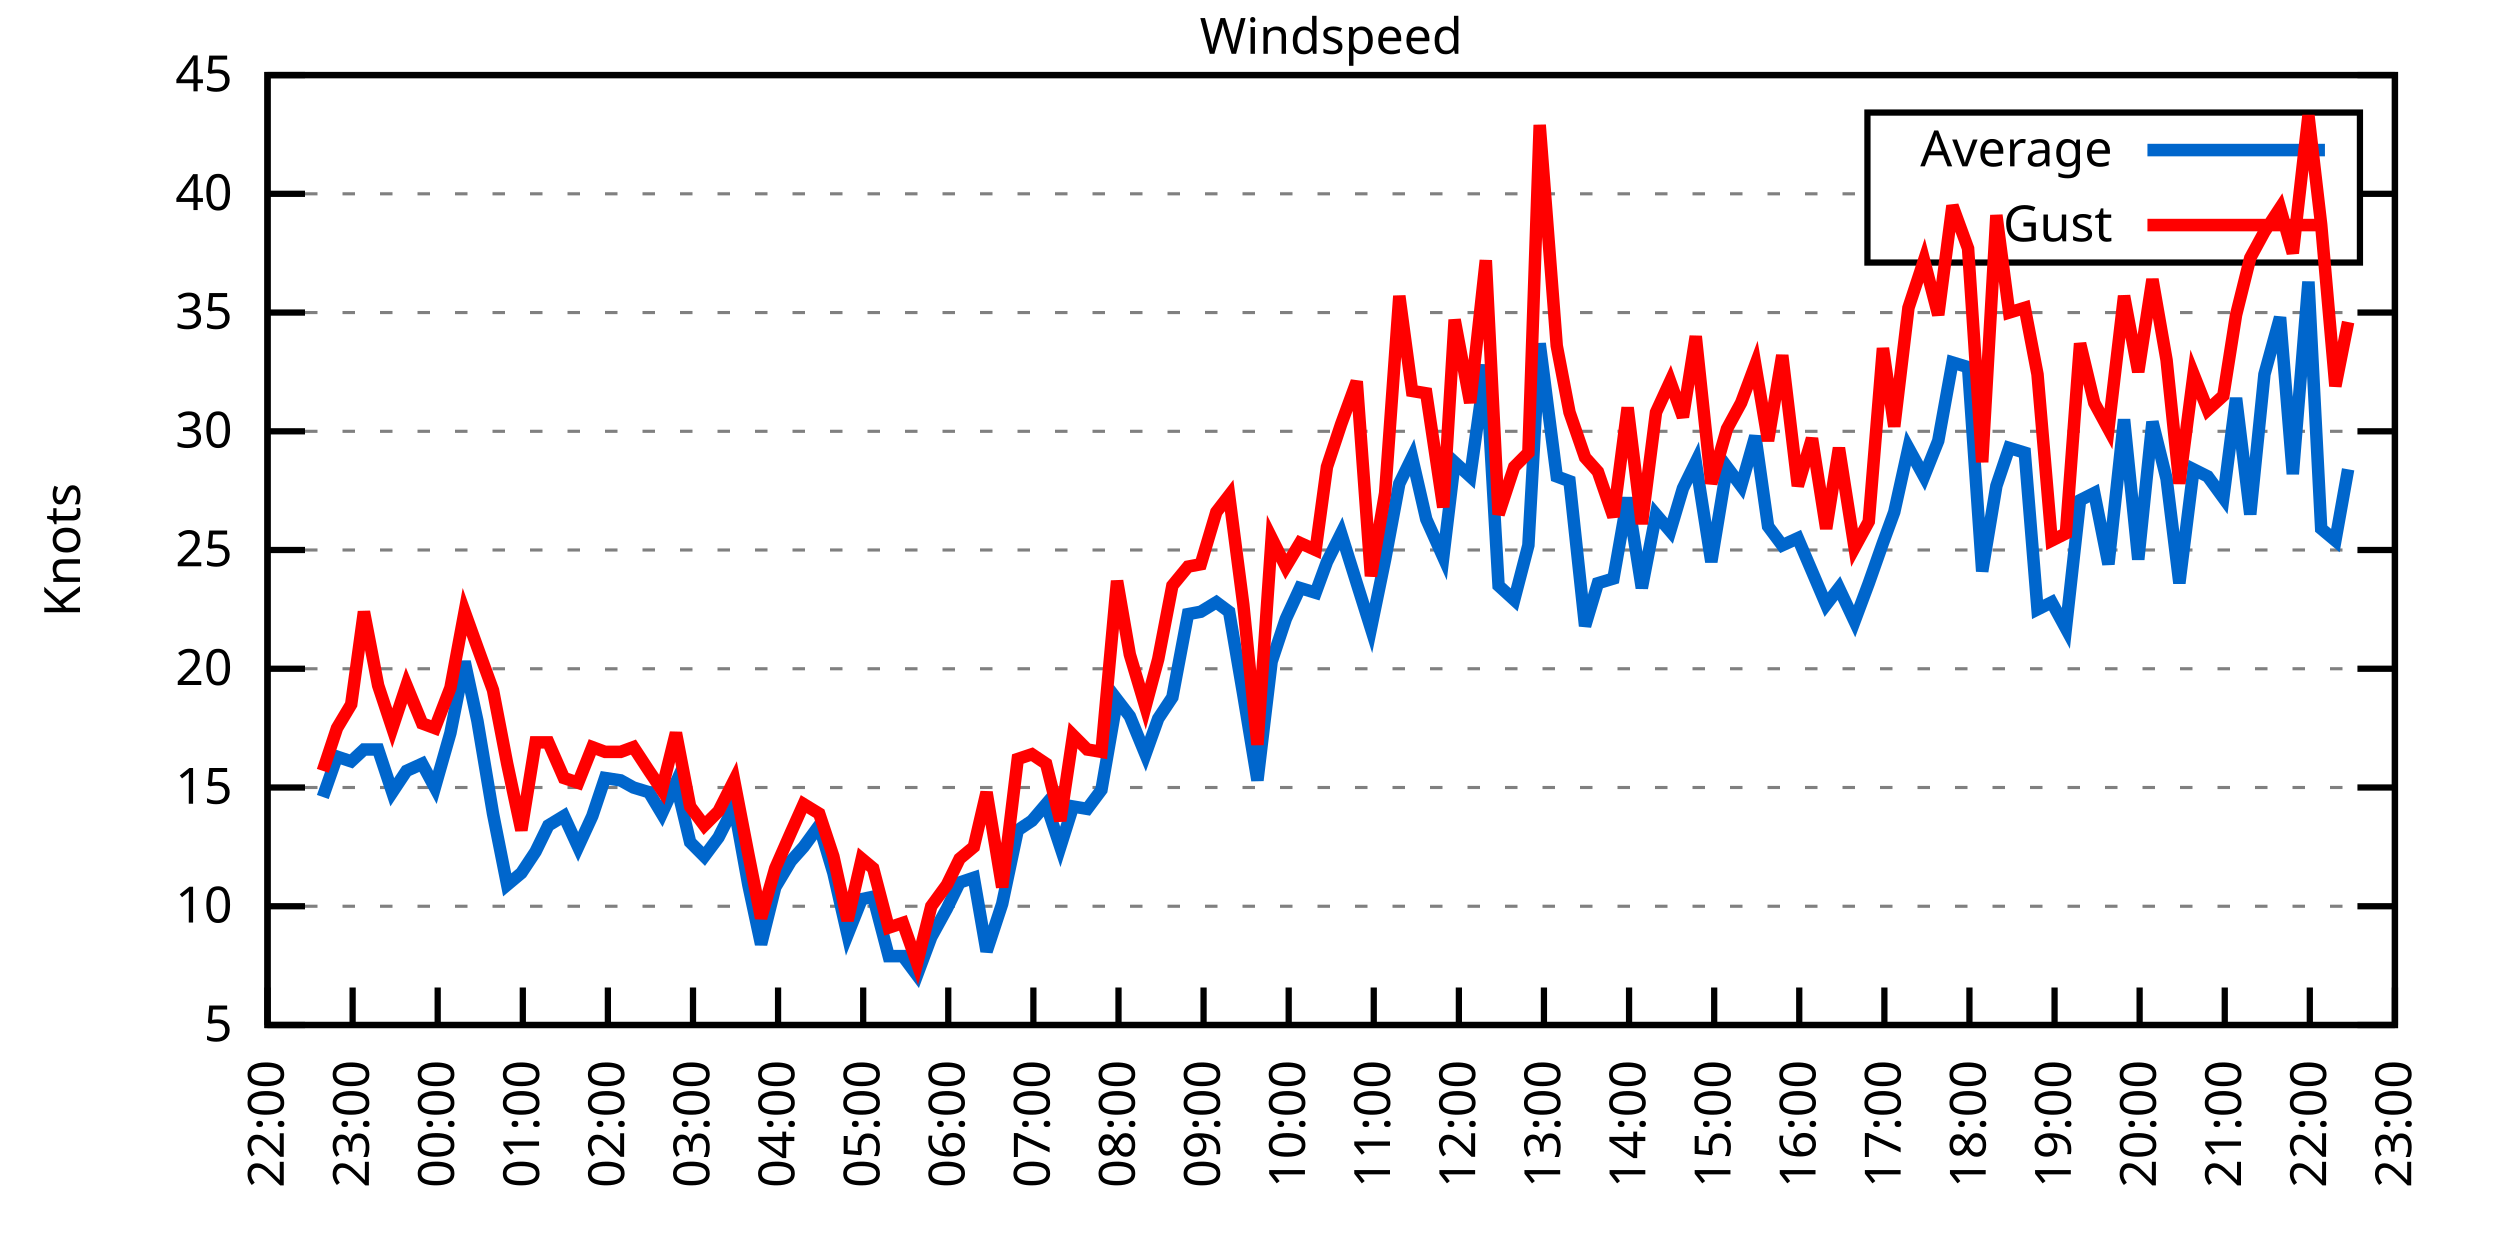
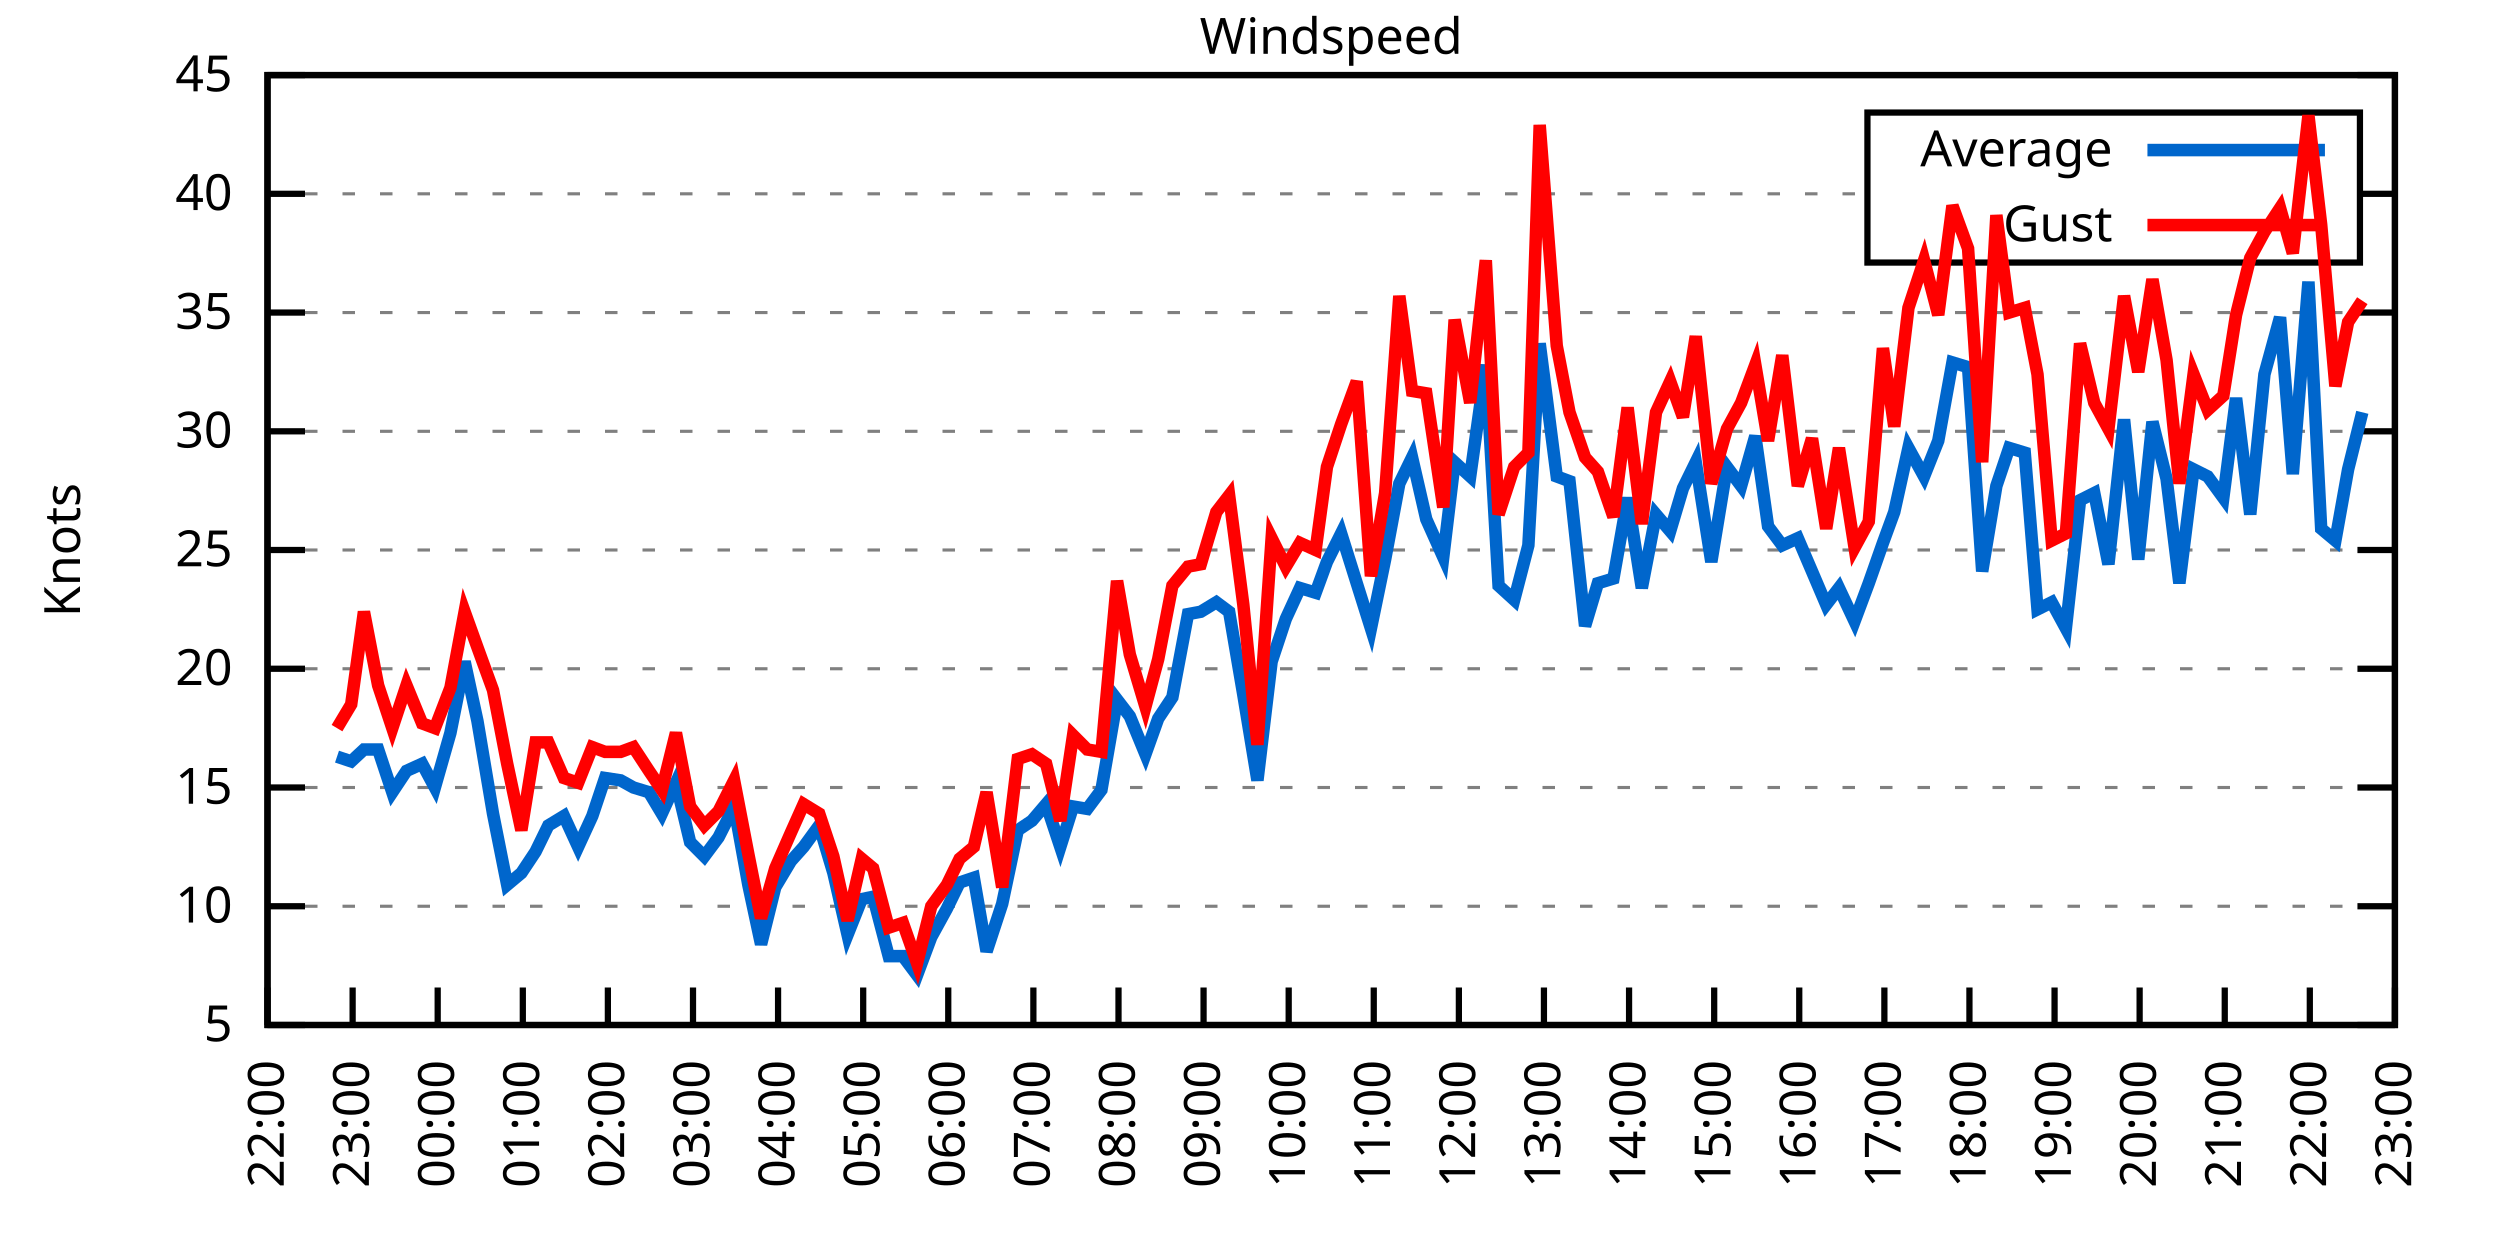
<svg xmlns="http://www.w3.org/2000/svg" xmlns:xlink="http://www.w3.org/1999/xlink" width="400" height="200" viewBox="0 0 400 200">
  <g id="gnuplot_canvas">
    <rect x="0" y="0" width="400" height="200" fill="none" />
    <defs>
      <circle id="gpDot" r="0.5" stroke-width="0.5" stroke="currentColor" />
      <path id="gpPt0" stroke-width="0.333" stroke="currentColor" d="M-1,0 h2 M0,-1 v2" />
      <path id="gpPt1" stroke-width="0.333" stroke="currentColor" d="M-1,-1 L1,1 M1,-1 L-1,1" />
      <path id="gpPt2" stroke-width="0.333" stroke="currentColor" d="M-1,0 L1,0 M0,-1 L0,1 M-1,-1 L1,1 M-1,1 L1,-1" />
      <rect id="gpPt3" stroke-width="0.333" stroke="currentColor" x="-1" y="-1" width="2" height="2" />
      <rect id="gpPt4" stroke-width="0.333" stroke="currentColor" fill="currentColor" x="-1" y="-1" width="2" height="2" />
      <circle id="gpPt5" stroke-width="0.333" stroke="currentColor" cx="0" cy="0" r="1" />
      <use xlink:href="#gpPt5" id="gpPt6" fill="currentColor" stroke="none" />
      <path id="gpPt7" stroke-width="0.333" stroke="currentColor" d="M0,-1.33 L-1.33,0.67 L1.33,0.67 z" />
      <use xlink:href="#gpPt7" id="gpPt8" fill="currentColor" stroke="none" />
      <use xlink:href="#gpPt7" id="gpPt9" stroke="currentColor" transform="rotate(180)" />
      <use xlink:href="#gpPt9" id="gpPt10" fill="currentColor" stroke="none" />
      <use xlink:href="#gpPt3" id="gpPt11" stroke="currentColor" transform="rotate(45)" />
      <use xlink:href="#gpPt11" id="gpPt12" fill="currentColor" stroke="none" />
      <path id="gpPt13" stroke-width="0.333" stroke="currentColor" d="M0,1.330 L1.265,0.411 L0.782,-1.067 L-0.782,-1.076 L-1.265,0.411 z" />
      <use xlink:href="#gpPt13" id="gpPt14" fill="currentColor" stroke="none" />
      <filter id="textbox" filterUnits="objectBoundingBox" x="0" y="0" height="1" width="1">
        <feFlood flood-color="white" flood-opacity="1" result="bgnd" />
        <feComposite in="SourceGraphic" in2="bgnd" operator="atop" />
      </filter>
      <filter id="greybox" filterUnits="objectBoundingBox" x="0" y="0" height="1" width="1">
        <feFlood flood-color="lightgrey" flood-opacity="1" result="grey" />
        <feComposite in="SourceGraphic" in2="grey" operator="atop" />
      </filter>
    </defs>
    <g fill="none" color="white" stroke="currentColor" stroke-width="1.00" stroke-linecap="butt" stroke-linejoin="miter">
</g>
    <g fill="none" color="black" stroke="currentColor" stroke-width="1.00" stroke-linecap="butt" stroke-linejoin="miter">
      <g stroke="none" shape-rendering="crispEdges">
        <polygon fill="rgb(255, 255, 255)" points="42.80,164.00 383.18,164.00 383.18,12.02 42.80,12.02 " />
      </g>
    </g>
    <g fill="none" color="black" stroke="currentColor" stroke-width="1.00" stroke-linecap="butt" stroke-linejoin="miter">
</g>
    <g fill="none" color="black" stroke="black" stroke-width="0.50" stroke-linecap="butt" stroke-linejoin="miter">
</g>
    <g fill="none" color="gray" stroke="currentColor" stroke-width="0.50" stroke-linecap="butt" stroke-linejoin="miter">
      <path stroke="gray" stroke-dasharray="2,4" class="gridline" d="M42.80,164.00 L383.19,164.00  " />
    </g>
    <g fill="none" color="gray" stroke="gray" stroke-width="1.00" stroke-linecap="butt" stroke-linejoin="miter">
</g>
    <g fill="none" color="black" stroke="currentColor" stroke-width="1.00" stroke-linecap="butt" stroke-linejoin="miter">
      <path stroke="black" d="M42.80,164.00 L48.80,164.00 M383.19,164.00 L377.19,164.00  " />
      <g transform="translate(37.20,166.60)" stroke="none" fill="black" font-family="Sans" font-size="8.00" text-anchor="end">
        <text>
          <tspan font-family="Sans"> 5</tspan>
        </text>
      </g>
    </g>
    <g fill="none" color="black" stroke="currentColor" stroke-width="1.00" stroke-linecap="butt" stroke-linejoin="miter">
</g>
    <g fill="none" color="black" stroke="black" stroke-width="0.50" stroke-linecap="butt" stroke-linejoin="miter">
</g>
    <g fill="none" color="gray" stroke="currentColor" stroke-width="0.50" stroke-linecap="butt" stroke-linejoin="miter">
      <path stroke="gray" stroke-dasharray="2,4" class="gridline" d="M42.80,145.00 L383.19,145.00  " />
    </g>
    <g fill="none" color="gray" stroke="gray" stroke-width="1.00" stroke-linecap="butt" stroke-linejoin="miter">
</g>
    <g fill="none" color="black" stroke="currentColor" stroke-width="1.00" stroke-linecap="butt" stroke-linejoin="miter">
      <path stroke="black" d="M42.80,145.00 L48.80,145.00 M383.19,145.00 L377.19,145.00  " />
      <g transform="translate(37.20,147.60)" stroke="none" fill="black" font-family="Sans" font-size="8.00" text-anchor="end">
        <text>
          <tspan font-family="Sans"> 10</tspan>
        </text>
      </g>
    </g>
    <g fill="none" color="black" stroke="currentColor" stroke-width="1.00" stroke-linecap="butt" stroke-linejoin="miter">
</g>
    <g fill="none" color="black" stroke="black" stroke-width="0.50" stroke-linecap="butt" stroke-linejoin="miter">
</g>
    <g fill="none" color="gray" stroke="currentColor" stroke-width="0.50" stroke-linecap="butt" stroke-linejoin="miter">
      <path stroke="gray" stroke-dasharray="2,4" class="gridline" d="M42.80,126.00 L383.19,126.00  " />
    </g>
    <g fill="none" color="gray" stroke="gray" stroke-width="1.00" stroke-linecap="butt" stroke-linejoin="miter">
</g>
    <g fill="none" color="black" stroke="currentColor" stroke-width="1.00" stroke-linecap="butt" stroke-linejoin="miter">
      <path stroke="black" d="M42.80,126.00 L48.80,126.00 M383.19,126.00 L377.19,126.00  " />
      <g transform="translate(37.20,128.60)" stroke="none" fill="black" font-family="Sans" font-size="8.00" text-anchor="end">
        <text>
          <tspan font-family="Sans"> 15</tspan>
        </text>
      </g>
    </g>
    <g fill="none" color="black" stroke="currentColor" stroke-width="1.00" stroke-linecap="butt" stroke-linejoin="miter">
</g>
    <g fill="none" color="black" stroke="black" stroke-width="0.50" stroke-linecap="butt" stroke-linejoin="miter">
</g>
    <g fill="none" color="gray" stroke="currentColor" stroke-width="0.50" stroke-linecap="butt" stroke-linejoin="miter">
      <path stroke="gray" stroke-dasharray="2,4" class="gridline" d="M42.80,107.00 L383.19,107.00  " />
    </g>
    <g fill="none" color="gray" stroke="gray" stroke-width="1.00" stroke-linecap="butt" stroke-linejoin="miter">
</g>
    <g fill="none" color="black" stroke="currentColor" stroke-width="1.00" stroke-linecap="butt" stroke-linejoin="miter">
      <path stroke="black" d="M42.80,107.00 L48.80,107.00 M383.19,107.00 L377.19,107.00  " />
      <g transform="translate(37.20,109.60)" stroke="none" fill="black" font-family="Sans" font-size="8.00" text-anchor="end">
        <text>
          <tspan font-family="Sans"> 20</tspan>
        </text>
      </g>
    </g>
    <g fill="none" color="black" stroke="currentColor" stroke-width="1.00" stroke-linecap="butt" stroke-linejoin="miter">
</g>
    <g fill="none" color="black" stroke="black" stroke-width="0.50" stroke-linecap="butt" stroke-linejoin="miter">
</g>
    <g fill="none" color="gray" stroke="currentColor" stroke-width="0.50" stroke-linecap="butt" stroke-linejoin="miter">
      <path stroke="gray" stroke-dasharray="2,4" class="gridline" d="M42.80,88.00 L383.19,88.00  " />
    </g>
    <g fill="none" color="gray" stroke="gray" stroke-width="1.00" stroke-linecap="butt" stroke-linejoin="miter">
</g>
    <g fill="none" color="black" stroke="currentColor" stroke-width="1.00" stroke-linecap="butt" stroke-linejoin="miter">
      <path stroke="black" d="M42.80,88.00 L48.80,88.00 M383.19,88.00 L377.19,88.00  " />
      <g transform="translate(37.20,90.60)" stroke="none" fill="black" font-family="Sans" font-size="8.00" text-anchor="end">
        <text>
          <tspan font-family="Sans"> 25</tspan>
        </text>
      </g>
    </g>
    <g fill="none" color="black" stroke="currentColor" stroke-width="1.00" stroke-linecap="butt" stroke-linejoin="miter">
</g>
    <g fill="none" color="black" stroke="black" stroke-width="0.50" stroke-linecap="butt" stroke-linejoin="miter">
</g>
    <g fill="none" color="gray" stroke="currentColor" stroke-width="0.50" stroke-linecap="butt" stroke-linejoin="miter">
      <path stroke="gray" stroke-dasharray="2,4" class="gridline" d="M42.80,69.01 L383.19,69.01  " />
    </g>
    <g fill="none" color="gray" stroke="gray" stroke-width="1.00" stroke-linecap="butt" stroke-linejoin="miter">
</g>
    <g fill="none" color="black" stroke="currentColor" stroke-width="1.00" stroke-linecap="butt" stroke-linejoin="miter">
      <path stroke="black" d="M42.80,69.01 L48.80,69.01 M383.19,69.01 L377.19,69.01  " />
      <g transform="translate(37.20,71.61)" stroke="none" fill="black" font-family="Sans" font-size="8.00" text-anchor="end">
        <text>
          <tspan font-family="Sans"> 30</tspan>
        </text>
      </g>
    </g>
    <g fill="none" color="black" stroke="currentColor" stroke-width="1.00" stroke-linecap="butt" stroke-linejoin="miter">
</g>
    <g fill="none" color="black" stroke="black" stroke-width="0.50" stroke-linecap="butt" stroke-linejoin="miter">
</g>
    <g fill="none" color="gray" stroke="currentColor" stroke-width="0.50" stroke-linecap="butt" stroke-linejoin="miter">
      <path stroke="gray" stroke-dasharray="2,4" class="gridline" d="M42.80,50.01 L383.19,50.01  " />
    </g>
    <g fill="none" color="gray" stroke="gray" stroke-width="1.00" stroke-linecap="butt" stroke-linejoin="miter">
</g>
    <g fill="none" color="black" stroke="currentColor" stroke-width="1.00" stroke-linecap="butt" stroke-linejoin="miter">
      <path stroke="black" d="M42.80,50.01 L48.80,50.01 M383.19,50.01 L377.19,50.01  " />
      <g transform="translate(37.20,52.61)" stroke="none" fill="black" font-family="Sans" font-size="8.00" text-anchor="end">
        <text>
          <tspan font-family="Sans"> 35</tspan>
        </text>
      </g>
    </g>
    <g fill="none" color="black" stroke="currentColor" stroke-width="1.00" stroke-linecap="butt" stroke-linejoin="miter">
</g>
    <g fill="none" color="black" stroke="black" stroke-width="0.50" stroke-linecap="butt" stroke-linejoin="miter">
</g>
    <g fill="none" color="gray" stroke="currentColor" stroke-width="0.50" stroke-linecap="butt" stroke-linejoin="miter">
      <path stroke="gray" stroke-dasharray="2,4" class="gridline" d="M42.80,31.01 L298.79,31.01 M377.59,31.01 L383.19,31.01  " />
    </g>
    <g fill="none" color="gray" stroke="gray" stroke-width="1.00" stroke-linecap="butt" stroke-linejoin="miter">
</g>
    <g fill="none" color="black" stroke="currentColor" stroke-width="1.00" stroke-linecap="butt" stroke-linejoin="miter">
      <path stroke="black" d="M42.80,31.01 L48.80,31.01 M383.19,31.01 L377.19,31.01  " />
      <g transform="translate(37.20,33.61)" stroke="none" fill="black" font-family="Sans" font-size="8.00" text-anchor="end">
        <text>
          <tspan font-family="Sans"> 40</tspan>
        </text>
      </g>
    </g>
    <g fill="none" color="black" stroke="currentColor" stroke-width="1.00" stroke-linecap="butt" stroke-linejoin="miter">
</g>
    <g fill="none" color="black" stroke="black" stroke-width="0.50" stroke-linecap="butt" stroke-linejoin="miter">
</g>
    <g fill="none" color="gray" stroke="currentColor" stroke-width="0.50" stroke-linecap="butt" stroke-linejoin="miter">
      <path stroke="gray" stroke-dasharray="2,4" class="gridline" d="M42.80,12.01 L383.19,12.01  " />
    </g>
    <g fill="none" color="gray" stroke="gray" stroke-width="1.00" stroke-linecap="butt" stroke-linejoin="miter">
</g>
    <g fill="none" color="black" stroke="currentColor" stroke-width="1.00" stroke-linecap="butt" stroke-linejoin="miter">
      <path stroke="black" d="M42.80,12.01 L48.80,12.01 M383.19,12.01 L377.19,12.01  " />
      <g transform="translate(37.20,14.61)" stroke="none" fill="black" font-family="Sans" font-size="8.00" text-anchor="end">
        <text>
          <tspan font-family="Sans"> 45</tspan>
        </text>
      </g>
    </g>
    <g fill="none" color="black" stroke="currentColor" stroke-width="1.00" stroke-linecap="butt" stroke-linejoin="miter">
      <path stroke="black" d="M42.80,164.00 L42.80,158.00  " />
      <g transform="translate(45.40,169.60) rotate(270.00)" stroke="none" fill="black" font-family="Sans" font-size="8.00" text-anchor="end">
        <text>
          <tspan font-family="Sans">22:00</tspan>
        </text>
      </g>
    </g>
    <g fill="none" color="black" stroke="currentColor" stroke-width="1.00" stroke-linecap="butt" stroke-linejoin="miter">
      <path stroke="black" d="M56.42,164.00 L56.42,158.00  " />
      <g transform="translate(59.02,169.60) rotate(270.00)" stroke="none" fill="black" font-family="Sans" font-size="8.00" text-anchor="end">
        <text>
          <tspan font-family="Sans">23:00</tspan>
        </text>
      </g>
    </g>
    <g fill="none" color="black" stroke="currentColor" stroke-width="1.00" stroke-linecap="butt" stroke-linejoin="miter">
      <path stroke="black" d="M70.03,164.00 L70.03,158.00  " />
      <g transform="translate(72.63,169.60) rotate(270.00)" stroke="none" fill="black" font-family="Sans" font-size="8.00" text-anchor="end">
        <text>
          <tspan font-family="Sans">00:00</tspan>
        </text>
      </g>
    </g>
    <g fill="none" color="black" stroke="currentColor" stroke-width="1.00" stroke-linecap="butt" stroke-linejoin="miter">
      <path stroke="black" d="M83.65,164.00 L83.65,158.00  " />
      <g transform="translate(86.25,169.60) rotate(270.00)" stroke="none" fill="black" font-family="Sans" font-size="8.00" text-anchor="end">
        <text>
          <tspan font-family="Sans">01:00</tspan>
        </text>
      </g>
    </g>
    <g fill="none" color="black" stroke="currentColor" stroke-width="1.00" stroke-linecap="butt" stroke-linejoin="miter">
      <path stroke="black" d="M97.26,164.00 L97.26,158.00  " />
      <g transform="translate(99.86,169.60) rotate(270.00)" stroke="none" fill="black" font-family="Sans" font-size="8.00" text-anchor="end">
        <text>
          <tspan font-family="Sans">02:00</tspan>
        </text>
      </g>
    </g>
    <g fill="none" color="black" stroke="currentColor" stroke-width="1.00" stroke-linecap="butt" stroke-linejoin="miter">
      <path stroke="black" d="M110.88,164.00 L110.88,158.00  " />
      <g transform="translate(113.48,169.60) rotate(270.00)" stroke="none" fill="black" font-family="Sans" font-size="8.00" text-anchor="end">
        <text>
          <tspan font-family="Sans">03:00</tspan>
        </text>
      </g>
    </g>
    <g fill="none" color="black" stroke="currentColor" stroke-width="1.00" stroke-linecap="butt" stroke-linejoin="miter">
      <path stroke="black" d="M124.49,164.00 L124.49,158.00  " />
      <g transform="translate(127.09,169.60) rotate(270.00)" stroke="none" fill="black" font-family="Sans" font-size="8.00" text-anchor="end">
        <text>
          <tspan font-family="Sans">04:00</tspan>
        </text>
      </g>
    </g>
    <g fill="none" color="black" stroke="currentColor" stroke-width="1.00" stroke-linecap="butt" stroke-linejoin="miter">
      <path stroke="black" d="M138.11,164.00 L138.11,158.00  " />
      <g transform="translate(140.71,169.60) rotate(270.00)" stroke="none" fill="black" font-family="Sans" font-size="8.00" text-anchor="end">
        <text>
          <tspan font-family="Sans">05:00</tspan>
        </text>
      </g>
    </g>
    <g fill="none" color="black" stroke="currentColor" stroke-width="1.00" stroke-linecap="butt" stroke-linejoin="miter">
      <path stroke="black" d="M151.72,164.00 L151.72,158.00  " />
      <g transform="translate(154.32,169.60) rotate(270.00)" stroke="none" fill="black" font-family="Sans" font-size="8.00" text-anchor="end">
        <text>
          <tspan font-family="Sans">06:00</tspan>
        </text>
      </g>
    </g>
    <g fill="none" color="black" stroke="currentColor" stroke-width="1.00" stroke-linecap="butt" stroke-linejoin="miter">
      <path stroke="black" d="M165.34,164.00 L165.34,158.00  " />
      <g transform="translate(167.94,169.60) rotate(270.00)" stroke="none" fill="black" font-family="Sans" font-size="8.00" text-anchor="end">
        <text>
          <tspan font-family="Sans">07:00</tspan>
        </text>
      </g>
    </g>
    <g fill="none" color="black" stroke="currentColor" stroke-width="1.00" stroke-linecap="butt" stroke-linejoin="miter">
      <path stroke="black" d="M178.96,164.00 L178.96,158.00  " />
      <g transform="translate(181.56,169.60) rotate(270.00)" stroke="none" fill="black" font-family="Sans" font-size="8.00" text-anchor="end">
        <text>
          <tspan font-family="Sans">08:00</tspan>
        </text>
      </g>
    </g>
    <g fill="none" color="black" stroke="currentColor" stroke-width="1.00" stroke-linecap="butt" stroke-linejoin="miter">
      <path stroke="black" d="M192.57,164.00 L192.57,158.00  " />
      <g transform="translate(195.17,169.60) rotate(270.00)" stroke="none" fill="black" font-family="Sans" font-size="8.00" text-anchor="end">
        <text>
          <tspan font-family="Sans">09:00</tspan>
        </text>
      </g>
    </g>
    <g fill="none" color="black" stroke="currentColor" stroke-width="1.00" stroke-linecap="butt" stroke-linejoin="miter">
      <path stroke="black" d="M206.19,164.00 L206.19,158.00  " />
      <g transform="translate(208.79,169.60) rotate(270.00)" stroke="none" fill="black" font-family="Sans" font-size="8.00" text-anchor="end">
        <text>
          <tspan font-family="Sans">10:00</tspan>
        </text>
      </g>
    </g>
    <g fill="none" color="black" stroke="currentColor" stroke-width="1.00" stroke-linecap="butt" stroke-linejoin="miter">
      <path stroke="black" d="M219.80,164.00 L219.80,158.00  " />
      <g transform="translate(222.40,169.60) rotate(270.00)" stroke="none" fill="black" font-family="Sans" font-size="8.00" text-anchor="end">
        <text>
          <tspan font-family="Sans">11:00</tspan>
        </text>
      </g>
    </g>
    <g fill="none" color="black" stroke="currentColor" stroke-width="1.00" stroke-linecap="butt" stroke-linejoin="miter">
      <path stroke="black" d="M233.42,164.00 L233.42,158.00  " />
      <g transform="translate(236.02,169.60) rotate(270.00)" stroke="none" fill="black" font-family="Sans" font-size="8.00" text-anchor="end">
        <text>
          <tspan font-family="Sans">12:00</tspan>
        </text>
      </g>
    </g>
    <g fill="none" color="black" stroke="currentColor" stroke-width="1.00" stroke-linecap="butt" stroke-linejoin="miter">
      <path stroke="black" d="M247.03,164.00 L247.03,158.00  " />
      <g transform="translate(249.63,169.60) rotate(270.00)" stroke="none" fill="black" font-family="Sans" font-size="8.00" text-anchor="end">
        <text>
          <tspan font-family="Sans">13:00</tspan>
        </text>
      </g>
    </g>
    <g fill="none" color="black" stroke="currentColor" stroke-width="1.00" stroke-linecap="butt" stroke-linejoin="miter">
      <path stroke="black" d="M260.65,164.00 L260.65,158.00  " />
      <g transform="translate(263.25,169.60) rotate(270.00)" stroke="none" fill="black" font-family="Sans" font-size="8.00" text-anchor="end">
        <text>
          <tspan font-family="Sans">14:00</tspan>
        </text>
      </g>
    </g>
    <g fill="none" color="black" stroke="currentColor" stroke-width="1.00" stroke-linecap="butt" stroke-linejoin="miter">
      <path stroke="black" d="M274.27,164.00 L274.27,158.00  " />
      <g transform="translate(276.87,169.60) rotate(270.00)" stroke="none" fill="black" font-family="Sans" font-size="8.00" text-anchor="end">
        <text>
          <tspan font-family="Sans">15:00</tspan>
        </text>
      </g>
    </g>
    <g fill="none" color="black" stroke="currentColor" stroke-width="1.00" stroke-linecap="butt" stroke-linejoin="miter">
      <path stroke="black" d="M287.88,164.00 L287.88,158.00  " />
      <g transform="translate(290.48,169.60) rotate(270.00)" stroke="none" fill="black" font-family="Sans" font-size="8.00" text-anchor="end">
        <text>
          <tspan font-family="Sans">16:00</tspan>
        </text>
      </g>
    </g>
    <g fill="none" color="black" stroke="currentColor" stroke-width="1.00" stroke-linecap="butt" stroke-linejoin="miter">
      <path stroke="black" d="M301.50,164.00 L301.50,158.00  " />
      <g transform="translate(304.10,169.60) rotate(270.00)" stroke="none" fill="black" font-family="Sans" font-size="8.00" text-anchor="end">
        <text>
          <tspan font-family="Sans">17:00</tspan>
        </text>
      </g>
    </g>
    <g fill="none" color="black" stroke="currentColor" stroke-width="1.00" stroke-linecap="butt" stroke-linejoin="miter">
      <path stroke="black" d="M315.11,164.00 L315.11,158.00  " />
      <g transform="translate(317.71,169.60) rotate(270.00)" stroke="none" fill="black" font-family="Sans" font-size="8.00" text-anchor="end">
        <text>
          <tspan font-family="Sans">18:00</tspan>
        </text>
      </g>
    </g>
    <g fill="none" color="black" stroke="currentColor" stroke-width="1.00" stroke-linecap="butt" stroke-linejoin="miter">
      <path stroke="black" d="M328.73,164.00 L328.73,158.00  " />
      <g transform="translate(331.33,169.60) rotate(270.00)" stroke="none" fill="black" font-family="Sans" font-size="8.00" text-anchor="end">
        <text>
          <tspan font-family="Sans">19:00</tspan>
        </text>
      </g>
    </g>
    <g fill="none" color="black" stroke="currentColor" stroke-width="1.00" stroke-linecap="butt" stroke-linejoin="miter">
      <path stroke="black" d="M342.34,164.00 L342.34,158.00  " />
      <g transform="translate(344.94,169.60) rotate(270.00)" stroke="none" fill="black" font-family="Sans" font-size="8.00" text-anchor="end">
        <text>
          <tspan font-family="Sans">20:00</tspan>
        </text>
      </g>
    </g>
    <g fill="none" color="black" stroke="currentColor" stroke-width="1.00" stroke-linecap="butt" stroke-linejoin="miter">
      <path stroke="black" d="M355.96,164.00 L355.96,158.00  " />
      <g transform="translate(358.56,169.60) rotate(270.00)" stroke="none" fill="black" font-family="Sans" font-size="8.00" text-anchor="end">
        <text>
          <tspan font-family="Sans">21:00</tspan>
        </text>
      </g>
    </g>
    <g fill="none" color="black" stroke="currentColor" stroke-width="1.00" stroke-linecap="butt" stroke-linejoin="miter">
      <path stroke="black" d="M369.57,164.00 L369.57,158.00  " />
      <g transform="translate(372.17,169.60) rotate(270.00)" stroke="none" fill="black" font-family="Sans" font-size="8.00" text-anchor="end">
        <text>
          <tspan font-family="Sans">22:00</tspan>
        </text>
      </g>
    </g>
    <g fill="none" color="black" stroke="currentColor" stroke-width="1.00" stroke-linecap="butt" stroke-linejoin="miter">
      <path stroke="black" d="M383.19,164.00 L383.19,158.00  " />
      <g transform="translate(385.79,169.60) rotate(270.00)" stroke="none" fill="black" font-family="Sans" font-size="8.00" text-anchor="end">
        <text>
          <tspan font-family="Sans">23:00</tspan>
        </text>
      </g>
    </g>
    <g fill="none" color="black" stroke="currentColor" stroke-width="1.00" stroke-linecap="butt" stroke-linejoin="miter">
</g>
    <g fill="none" color="black" stroke="currentColor" stroke-width="1.00" stroke-linecap="butt" stroke-linejoin="miter">
      <path stroke="black" d="M42.80,12.01 L42.80,164.00 L383.19,164.00 L383.19,12.01 L42.80,12.01 Z  " />
    </g>
    <g fill="none" color="black" stroke="currentColor" stroke-width="1.00" stroke-linecap="butt" stroke-linejoin="miter">
</g>
    <g fill="none" color="black" stroke="currentColor" stroke-width="1.00" stroke-linecap="butt" stroke-linejoin="miter">
      <path stroke="black" d="M298.79,42.01 L298.79,18.01 L377.59,18.01 L377.59,42.01 L298.79,42.01 Z  " />
    </g>
    <g id="Windspeed_plot_1">
      <g fill="none" color="white" stroke="black" stroke-width="2.00" stroke-linecap="butt" stroke-linejoin="miter">
</g>
      <g fill="none" color="black" stroke="currentColor" stroke-width="2.00" stroke-linecap="butt" stroke-linejoin="miter">
        <g transform="translate(337.99,26.61)" stroke="none" fill="black" font-family="Sans" font-size="8.00" text-anchor="end">
          <text>
            <tspan font-family="Sans">Average</tspan>
          </text>
        </g>
      </g>
      <g fill="none" color="black" stroke="currentColor" stroke-width="2.00" stroke-linecap="butt" stroke-linejoin="miter">
-         <path stroke="rgb(  0, 102, 204)" d="M343.59,24.01 L371.99,24.01 M51.65,127.52 L53.92,121.06 L56.19,121.82 L58.23,119.92 L60.50,119.92 L62.77,126.76   L65.04,123.34 L67.54,122.20 L69.58,126.00 L72.07,117.26 L74.34,105.86 L76.39,115.36 L78.88,130.18 L81.15,141.58   L83.42,139.68 L85.69,136.26 L87.73,132.08 L90.23,130.56 L92.50,135.50 L94.77,130.56 L96.81,124.48 L99.30,124.86   L101.35,126.00 L103.84,126.76 L105.89,130.18 L108.15,125.24 L110.42,134.74 L112.69,137.02 L114.96,133.98 L117.46,129.04   L119.73,141.58 L121.77,151.08 L124.04,141.96 L126.54,137.78 L128.58,135.50 L131.07,132.08 L133.34,139.68 L135.61,149.56   L137.88,143.86 L139.70,143.48 L142.19,152.98 L144.46,152.98 L146.73,156.02 L149.00,149.94 L151.50,145.38 L153.54,141.20   L155.81,140.44 L157.85,152.22 L160.35,144.62 L162.84,132.84 L165.11,131.32 L167.38,128.66 L169.65,135.50 L171.69,129.04   L173.96,129.42 L176.23,126.38 L178.73,111.94 L180.77,114.60 L183.27,120.68 L185.31,114.98 L187.58,111.56 L190.08,98.26   L192.12,97.88 L194.61,96.36 L196.66,97.88 L198.93,111.18 L201.19,124.86 L203.46,105.86 L205.73,99.02 L208.00,94.08   L210.50,94.84 L212.31,89.90 L214.58,85.35 L217.08,93.32 L219.35,100.54 L221.62,89.52 L223.89,77.37 L225.93,73.19   L228.20,83.07 L230.92,89.14 L232.74,73.95 L235.23,76.23 L237.73,58.37 L239.77,93.70 L242.27,95.98 L244.54,87.25   L246.35,54.95 L249.08,76.23 L251.12,76.99 L253.61,100.16 L255.66,93.32 L258.15,92.56 L260.42,79.65 L262.69,94.08   L264.96,82.31 L267.23,84.97 L269.27,78.13 L271.32,73.95 L273.81,89.90 L276.31,74.71 L278.58,77.75 L280.85,69.77   L282.89,84.21 L285.16,87.25 L287.65,86.11 L289.92,91.42 L292.19,96.74 L294.23,94.08 L296.73,99.40 L299.00,93.32   L301.27,86.87 L303.08,81.93 L305.35,71.67 L307.85,76.23 L310.12,70.53 L312.39,57.99 L314.89,58.75 L317.15,91.42   L319.42,77.75 L321.47,71.67 L323.96,72.43 L326.00,97.50 L328.27,96.36 L330.54,100.54 L332.81,80.03 L335.08,78.89   L337.35,90.28 L339.85,67.11 L342.12,89.52 L344.39,67.49 L346.65,76.61 L348.70,93.32 L350.97,75.09 L353.24,76.23   L355.73,79.65 L357.77,63.69 L360.04,82.31 L362.31,59.89 L364.81,50.77 L366.85,75.85 L369.35,45.07 L371.39,84.59   L373.66,86.49 L375.70,75.09  " />
+         <path stroke="rgb(  0, 102, 204)" d="M343.59,24.01 L371.99,24.01 M53.92,121.06 L56.19,121.82 L58.23,119.92 L60.50,119.92 L62.77,126.76 L65.04,123.34   L67.54,122.20 L69.58,126.00 L72.07,117.26 L74.34,105.86 L76.39,115.36 L78.88,130.18 L81.15,141.58 L83.42,139.68   L85.69,136.26 L87.73,132.08 L90.23,130.56 L92.50,135.50 L94.77,130.56 L96.81,124.48 L99.30,124.86 L101.35,126.00   L103.84,126.76 L105.89,130.18 L108.15,125.24 L110.42,134.74 L112.69,137.02 L114.96,133.98 L117.46,129.04 L119.73,141.58   L121.77,151.08 L124.04,141.96 L126.54,137.78 L128.58,135.50 L131.07,132.08 L133.34,139.68 L135.61,149.56 L137.88,143.86   L139.70,143.48 L142.19,152.98 L144.46,152.98 L146.73,156.02 L149.00,149.94 L151.50,145.38 L153.54,141.20 L155.81,140.44   L157.85,152.22 L160.35,144.62 L162.84,132.84 L165.11,131.32 L167.38,128.66 L169.65,135.50 L171.69,129.04 L173.96,129.42   L176.23,126.38 L178.73,111.94 L180.77,114.60 L183.27,120.68 L185.31,114.98 L187.58,111.56 L190.08,98.26 L192.12,97.88   L194.61,96.36 L196.66,97.88 L198.93,111.18 L201.19,124.86 L203.46,105.86 L205.73,99.02 L208.00,94.08 L210.50,94.84   L212.31,89.90 L214.58,85.35 L217.08,93.32 L219.35,100.54 L221.62,89.52 L223.89,77.37 L225.93,73.19 L228.20,83.07   L230.92,89.14 L232.74,73.95 L235.23,76.23 L237.73,58.37 L239.77,93.70 L242.27,95.98 L244.54,87.25 L246.35,54.95   L249.08,76.23 L251.12,76.99 L253.61,100.16 L255.66,93.32 L258.15,92.56 L260.42,79.65 L262.69,94.08 L264.96,82.31   L267.23,84.97 L269.27,78.13 L271.32,73.95 L273.81,89.90 L276.31,74.71 L278.58,77.75 L280.85,69.77 L282.89,84.21   L285.16,87.25 L287.65,86.11 L289.92,91.42 L292.19,96.74 L294.23,94.08 L296.73,99.40 L299.00,93.32 L301.27,86.87   L303.08,81.93 L305.35,71.67 L307.85,76.23 L310.12,70.53 L312.39,57.99 L314.89,58.75 L317.15,91.42 L319.42,77.75   L321.47,71.67 L323.96,72.43 L326.00,97.50 L328.27,96.36 L330.54,100.54 L332.81,80.03 L335.08,78.89 L337.35,90.28   L339.85,67.11 L342.12,89.52 L344.39,67.49 L346.65,76.61 L348.70,93.32 L350.97,75.09 L353.24,76.23 L355.73,79.65   L357.77,63.69 L360.04,82.31 L362.31,59.89 L364.81,50.77 L366.85,75.85 L369.35,45.07 L371.39,84.59 L373.66,86.49   L375.70,75.09 L377.97,65.97  " />
      </g>
    </g>
    <g id="Windspeed_plot_2">
      <g fill="none" color="black" stroke="currentColor" stroke-width="2.00" stroke-linecap="butt" stroke-linejoin="miter">
        <g transform="translate(337.99,38.61)" stroke="none" fill="black" font-family="Sans" font-size="8.00" text-anchor="end">
          <text>
            <tspan font-family="Sans">Gust</tspan>
          </text>
        </g>
      </g>
      <g fill="none" color="black" stroke="currentColor" stroke-width="2.00" stroke-linecap="butt" stroke-linejoin="miter">
-         <path stroke="rgb(255,   0,   0)" d="M343.59,36.01 L371.99,36.01 M51.65,123.34 L53.92,116.50 L56.19,112.70 L58.23,97.88 L60.50,109.66 L62.77,116.50   L65.04,109.66 L67.54,115.74 L69.58,116.50 L72.07,110.04 L74.34,97.88 L76.39,103.58 L78.88,110.42 L81.15,122.20   L83.42,132.84 L85.69,118.78 L87.73,118.78 L90.23,124.48 L92.50,125.24 L94.77,119.54 L96.81,120.30 L99.30,120.30   L101.35,119.54 L103.84,123.34 L105.89,126.38 L108.15,117.26 L110.42,129.04 L112.69,132.08 L114.96,129.80 L117.46,124.86   L119.73,136.64 L121.77,146.90 L124.04,138.92 L126.54,133.22 L128.58,128.66 L131.07,130.18 L133.34,137.02 L135.61,147.28   L137.88,137.40 L139.70,138.92 L142.19,148.42 L144.46,147.66 L146.73,154.12 L149.00,145.00 L151.50,141.58 L153.54,137.40   L155.81,135.50 L157.85,126.76 L160.35,141.96 L162.84,121.44 L165.11,120.68 L167.38,122.20 L169.65,131.32 L171.69,117.64   L173.96,119.92 L176.23,120.30 L178.73,92.94 L180.77,104.72 L183.27,113.08 L185.31,105.48 L187.58,93.70 L190.08,90.66   L192.12,90.28 L194.61,81.93 L196.66,79.27 L198.93,96.74 L201.19,119.16 L203.46,86.11 L205.73,90.66 L208.00,86.87   L210.50,88.00 L212.31,74.71 L214.58,67.87 L217.08,61.03 L219.35,92.18 L221.62,78.89 L223.89,47.35 L225.93,62.55   L228.20,62.93 L230.92,81.17 L232.74,51.15 L235.23,64.45 L237.73,41.65 L239.77,82.31 L242.27,74.71 L244.54,72.43   L246.35,19.99 L249.08,55.33 L251.12,65.97 L253.61,73.19 L255.66,75.47 L258.15,82.69 L260.42,65.21 L262.69,83.83   L264.96,65.97 L267.23,61.03 L269.27,66.73 L271.32,53.81 L273.81,77.37 L276.31,68.63 L278.58,64.45 L280.85,58.37   L282.89,70.53 L285.16,56.85 L287.65,77.75 L289.92,70.15 L292.19,84.59 L294.23,71.67 L296.73,87.63 L299.00,83.45   L301.27,55.71 L303.08,68.25 L305.35,49.25 L307.85,41.65 L310.12,50.39 L312.39,32.91 L314.89,39.75 L317.15,73.95   L319.42,34.43 L321.47,50.01 L323.96,49.25 L326.00,59.89 L328.27,86.49 L330.54,85.35 L332.81,54.95 L335.08,64.45   L337.35,68.63 L339.85,47.35 L342.12,59.51 L344.39,44.69 L346.65,57.61 L348.70,77.37 L350.97,59.89 L353.24,65.59   L355.73,63.31 L357.77,50.39 L360.04,41.27 L362.31,37.09 L364.81,33.29 L366.85,40.51 L369.35,18.47 L371.39,35.95   L373.66,61.79 L375.70,51.53  " />
+         <path stroke="rgb(255,   0,   0)" d="M343.59,36.01 L371.99,36.01 M53.92,116.50 L56.19,112.70 L58.23,97.88 L60.50,109.66 L62.77,116.50 L65.04,109.66   L67.54,115.74 L69.58,116.50 L72.07,110.04 L74.34,97.88 L76.39,103.58 L78.88,110.42 L81.15,122.20 L83.42,132.84   L85.69,118.78 L87.73,118.78 L90.23,124.48 L92.50,125.24 L94.77,119.54 L96.81,120.30 L99.30,120.30 L101.35,119.54   L103.84,123.34 L105.89,126.38 L108.15,117.26 L110.42,129.04 L112.69,132.08 L114.96,129.80 L117.46,124.86 L119.73,136.64   L121.77,146.90 L124.04,138.92 L126.54,133.22 L128.58,128.66 L131.07,130.18 L133.34,137.02 L135.61,147.28 L137.88,137.40   L139.70,138.92 L142.19,148.42 L144.46,147.66 L146.73,154.12 L149.00,145.00 L151.50,141.58 L153.54,137.40 L155.81,135.50   L157.85,126.76 L160.35,141.96 L162.84,121.44 L165.11,120.68 L167.38,122.20 L169.65,131.32 L171.69,117.64 L173.96,119.92   L176.23,120.30 L178.73,92.94 L180.77,104.72 L183.27,113.08 L185.31,105.48 L187.58,93.70 L190.08,90.66 L192.12,90.28   L194.61,81.93 L196.66,79.27 L198.93,96.74 L201.19,119.16 L203.46,86.11 L205.73,90.66 L208.00,86.87 L210.50,88.00   L212.31,74.71 L214.58,67.87 L217.08,61.03 L219.35,92.18 L221.62,78.89 L223.89,47.35 L225.93,62.55 L228.20,62.93   L230.92,81.17 L232.74,51.15 L235.23,64.45 L237.73,41.65 L239.77,82.31 L242.27,74.71 L244.54,72.43 L246.35,19.99   L249.08,55.33 L251.12,65.97 L253.61,73.19 L255.66,75.47 L258.15,82.69 L260.42,65.21 L262.69,83.83 L264.96,65.97   L267.23,61.03 L269.27,66.73 L271.32,53.81 L273.81,77.37 L276.31,68.63 L278.58,64.45 L280.85,58.37 L282.89,70.53   L285.16,56.85 L287.65,77.75 L289.92,70.15 L292.19,84.59 L294.23,71.67 L296.73,87.63 L299.00,83.45 L301.27,55.71   L303.08,68.25 L305.35,49.25 L307.85,41.65 L310.12,50.39 L312.39,32.91 L314.89,39.75 L317.15,73.95 L319.42,34.43   L321.47,50.01 L323.96,49.25 L326.00,59.89 L328.27,86.49 L330.54,85.35 L332.81,54.95 L335.08,64.45 L337.35,68.63   L339.85,47.35 L342.12,59.51 L344.39,44.69 L346.65,57.61 L348.70,77.37 L350.97,59.89 L353.24,65.59 L355.73,63.31   L357.77,50.39 L360.04,41.27 L362.31,37.09 L364.81,33.29 L366.85,40.51 L369.35,18.47 L371.39,35.95 L373.66,61.79   L375.70,51.53 L377.97,48.11  " />
      </g>
    </g>
    <g fill="none" color="black" stroke="currentColor" stroke-width="2.00" stroke-linecap="butt" stroke-linejoin="miter">
</g>
    <g fill="none" color="black" stroke="black" stroke-width="1.00" stroke-linecap="butt" stroke-linejoin="miter">
</g>
    <g fill="none" color="black" stroke="currentColor" stroke-width="1.00" stroke-linecap="butt" stroke-linejoin="miter">
      <path stroke="black" d="M42.80,12.01 L42.80,164.00 L383.19,164.00 L383.19,12.01 L42.80,12.01 Z  " />
      <g transform="translate(12.80,88.01) rotate(270.00)" stroke="none" fill="black" font-family="Sans" font-size="8.00" text-anchor="middle">
        <text>
          <tspan font-family="Sans">Knots</tspan>
        </text>
      </g>
    </g>
    <g fill="none" color="black" stroke="currentColor" stroke-width="1.00" stroke-linecap="butt" stroke-linejoin="miter">
</g>
    <g fill="none" color="black" stroke="currentColor" stroke-width="1.00" stroke-linecap="butt" stroke-linejoin="miter">
      <g transform="translate(212.99,8.61)" stroke="none" fill="black" font-family="Sans" font-size="8.00" text-anchor="middle">
        <text>
          <tspan font-family="Sans">Windspeed</tspan>
        </text>
      </g>
    </g>
    <g fill="none" color="black" stroke="currentColor" stroke-width="1.00" stroke-linecap="butt" stroke-linejoin="miter">
</g>
  </g>
</svg>
